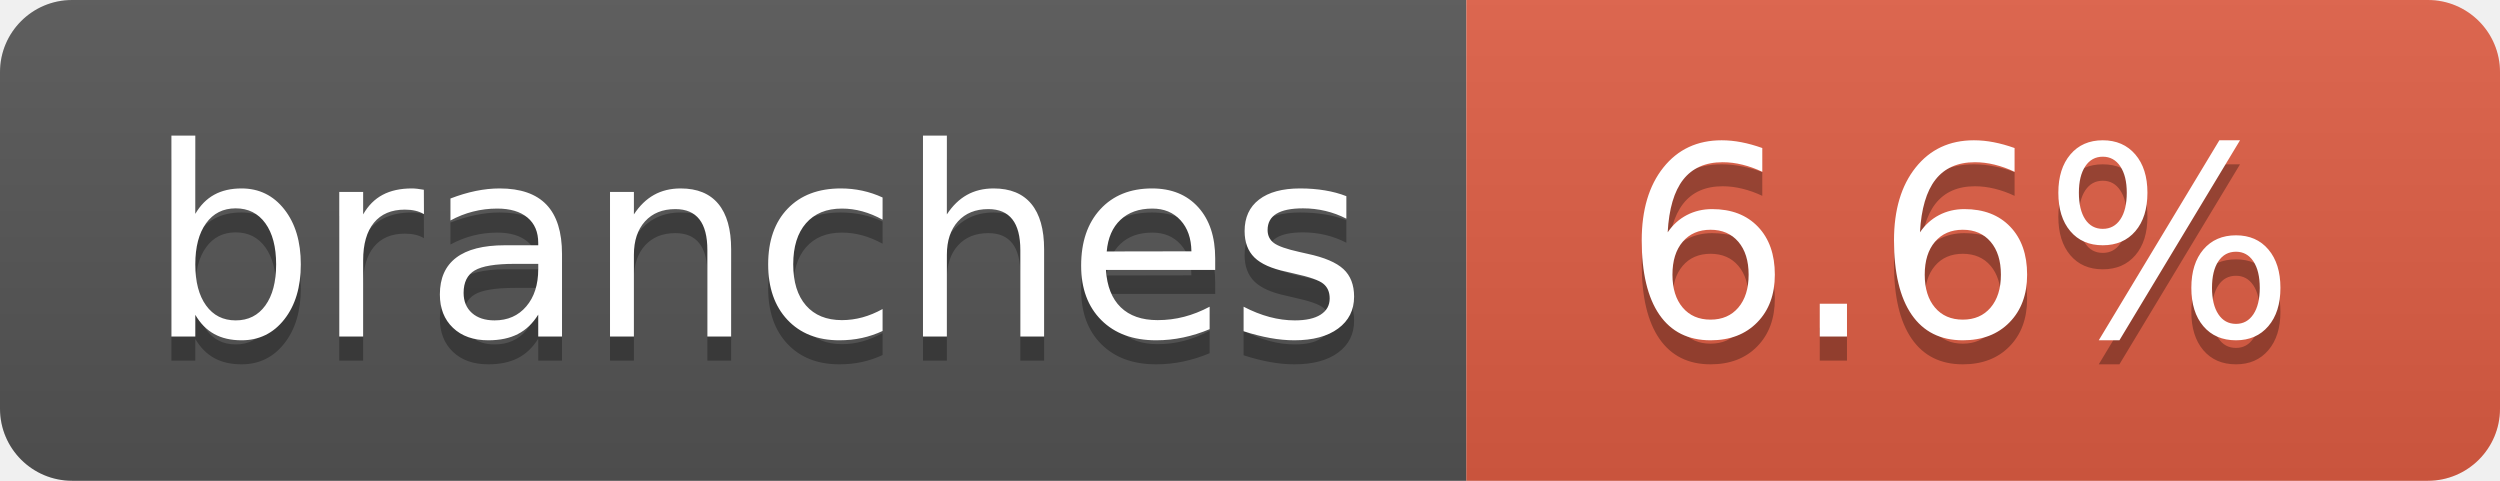
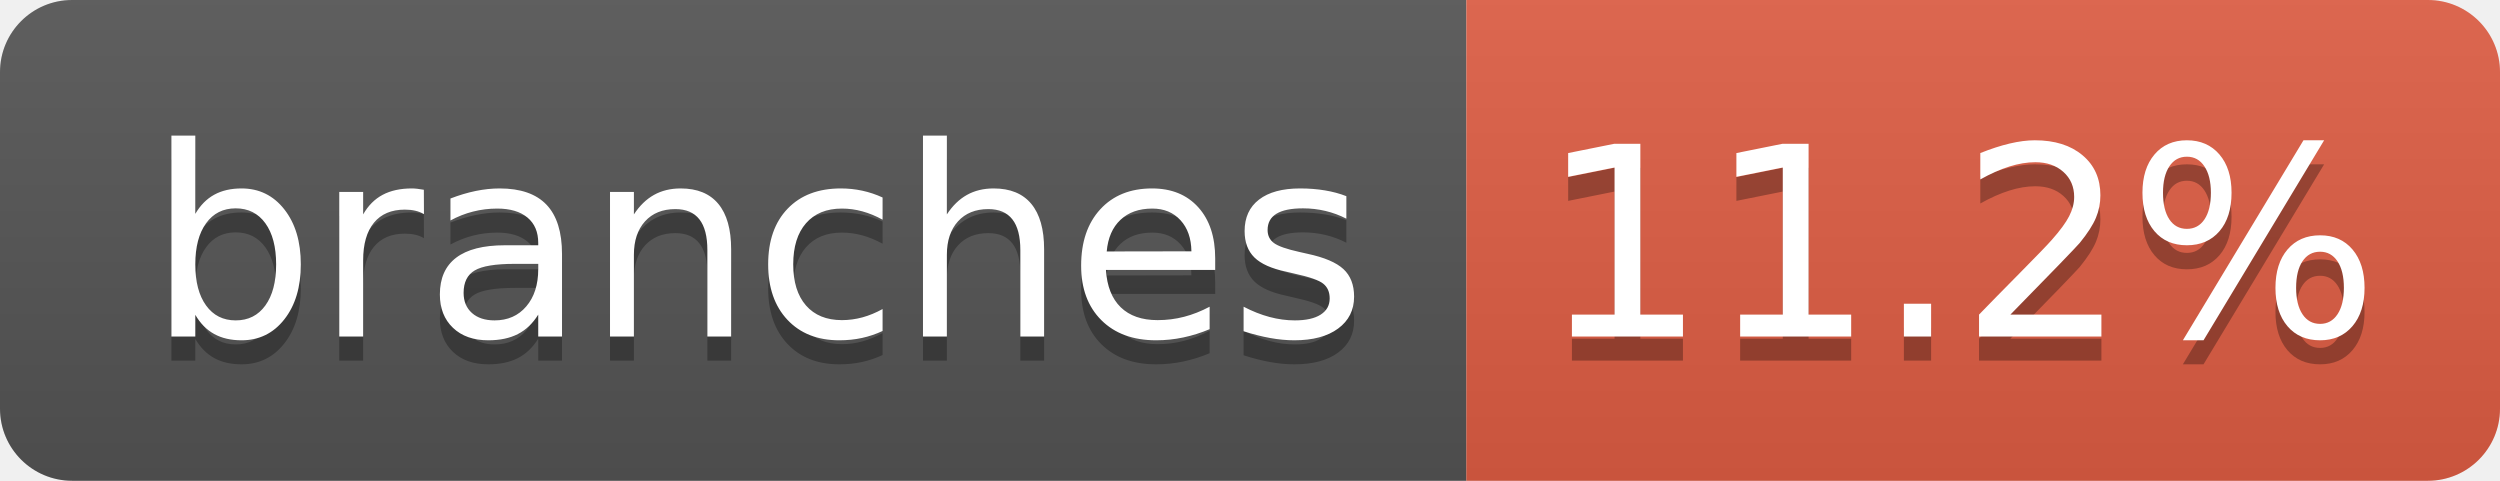
- <svg xmlns="http://www.w3.org/2000/svg" width="104" height="20" role="img" aria-label="branches: 6.6%">
+ <svg xmlns="http://www.w3.org/2000/svg" width="104" height="20" role="img" aria-label="branches: 11.2%">
  <linearGradient id="s" x2="0" y2="100%">
    <stop offset="0" stop-color="#bbb" stop-opacity=".1" />
    <stop offset="1" stop-opacity=".1" />
  </linearGradient>
  <clipPath id="r">
    <rect width="104" height="20" rx="3" fill="#fff" />
  </clipPath>
  <g clip-path="url(#r)">
    <rect width="61" height="20" fill="#555" />
    <rect x="61" width="43" height="20" fill="#e05d44" />
    <rect width="104" height="20" fill="url(#s)" />
  </g>
  <g fill="#fff" text-anchor="middle" font-family="Verdana,Geneva,DejaVu Sans,sans-serif" text-rendering="geometricPrecision" font-size="110">
    <text aria-hidden="true" x="315" y="150" fill="#010101" fill-opacity=".3" transform="scale(.1)" textLength="510">branches</text>
    <text x="315" y="140" transform="scale(.1)" fill="#fff" textLength="510">branches</text>
-     <text aria-hidden="true" x="815" y="150" fill="#010101" fill-opacity=".3" transform="scale(.1)" textLength="330">6.6%</text>
-     <text x="815" y="140" transform="scale(.1)" fill="#fff" textLength="330">6.6%</text>
+     <text aria-hidden="true" x="815" y="150" fill="#010101" fill-opacity=".3" transform="scale(.1)" textLength="330">11.2%</text>
+     <text x="815" y="140" transform="scale(.1)" fill="#fff" textLength="330">11.2%</text>
  </g>
</svg>
